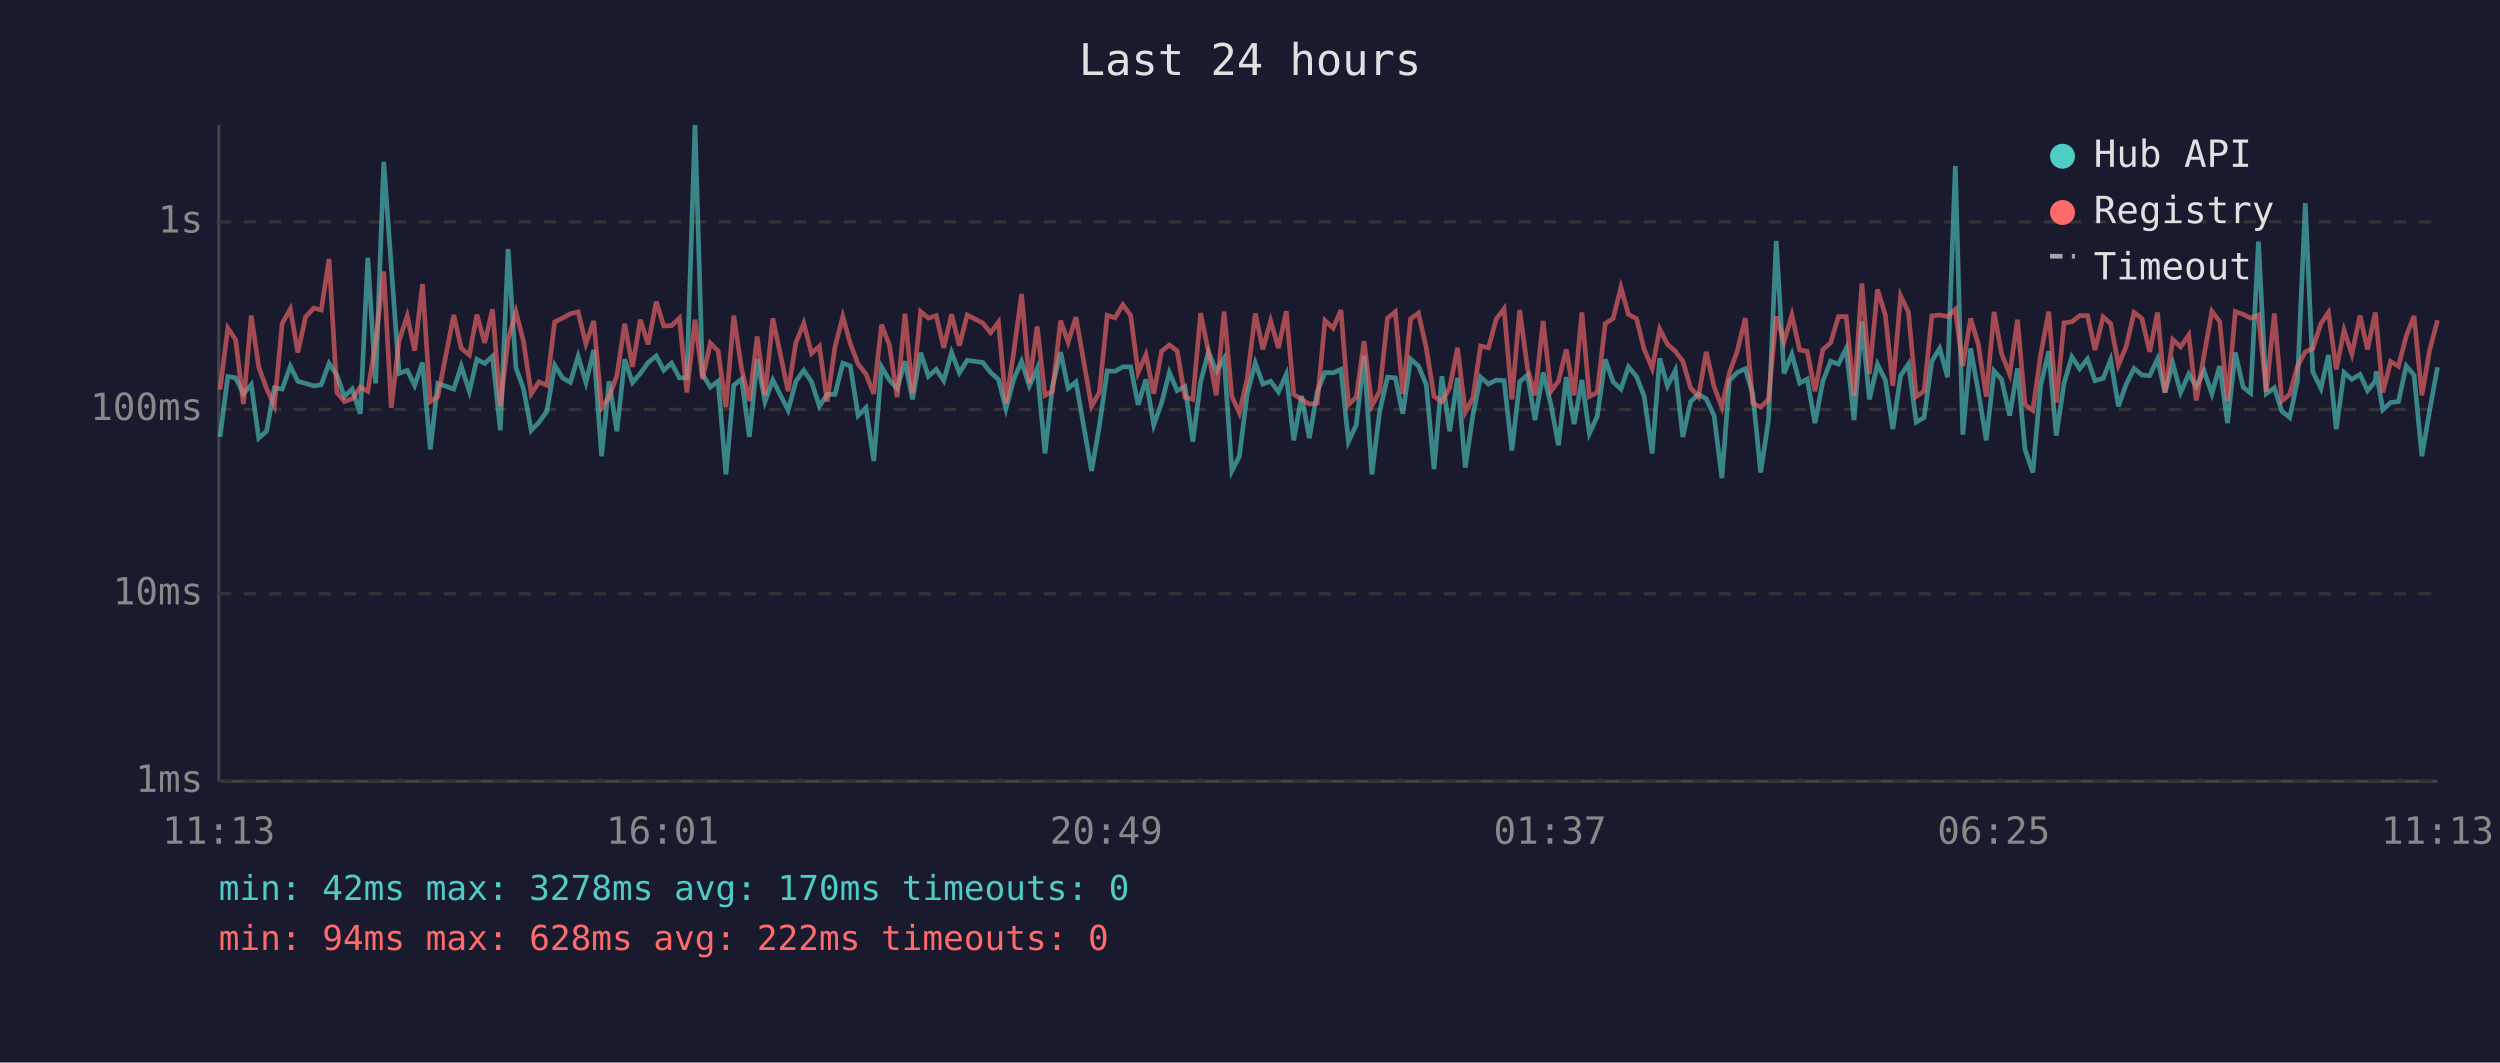
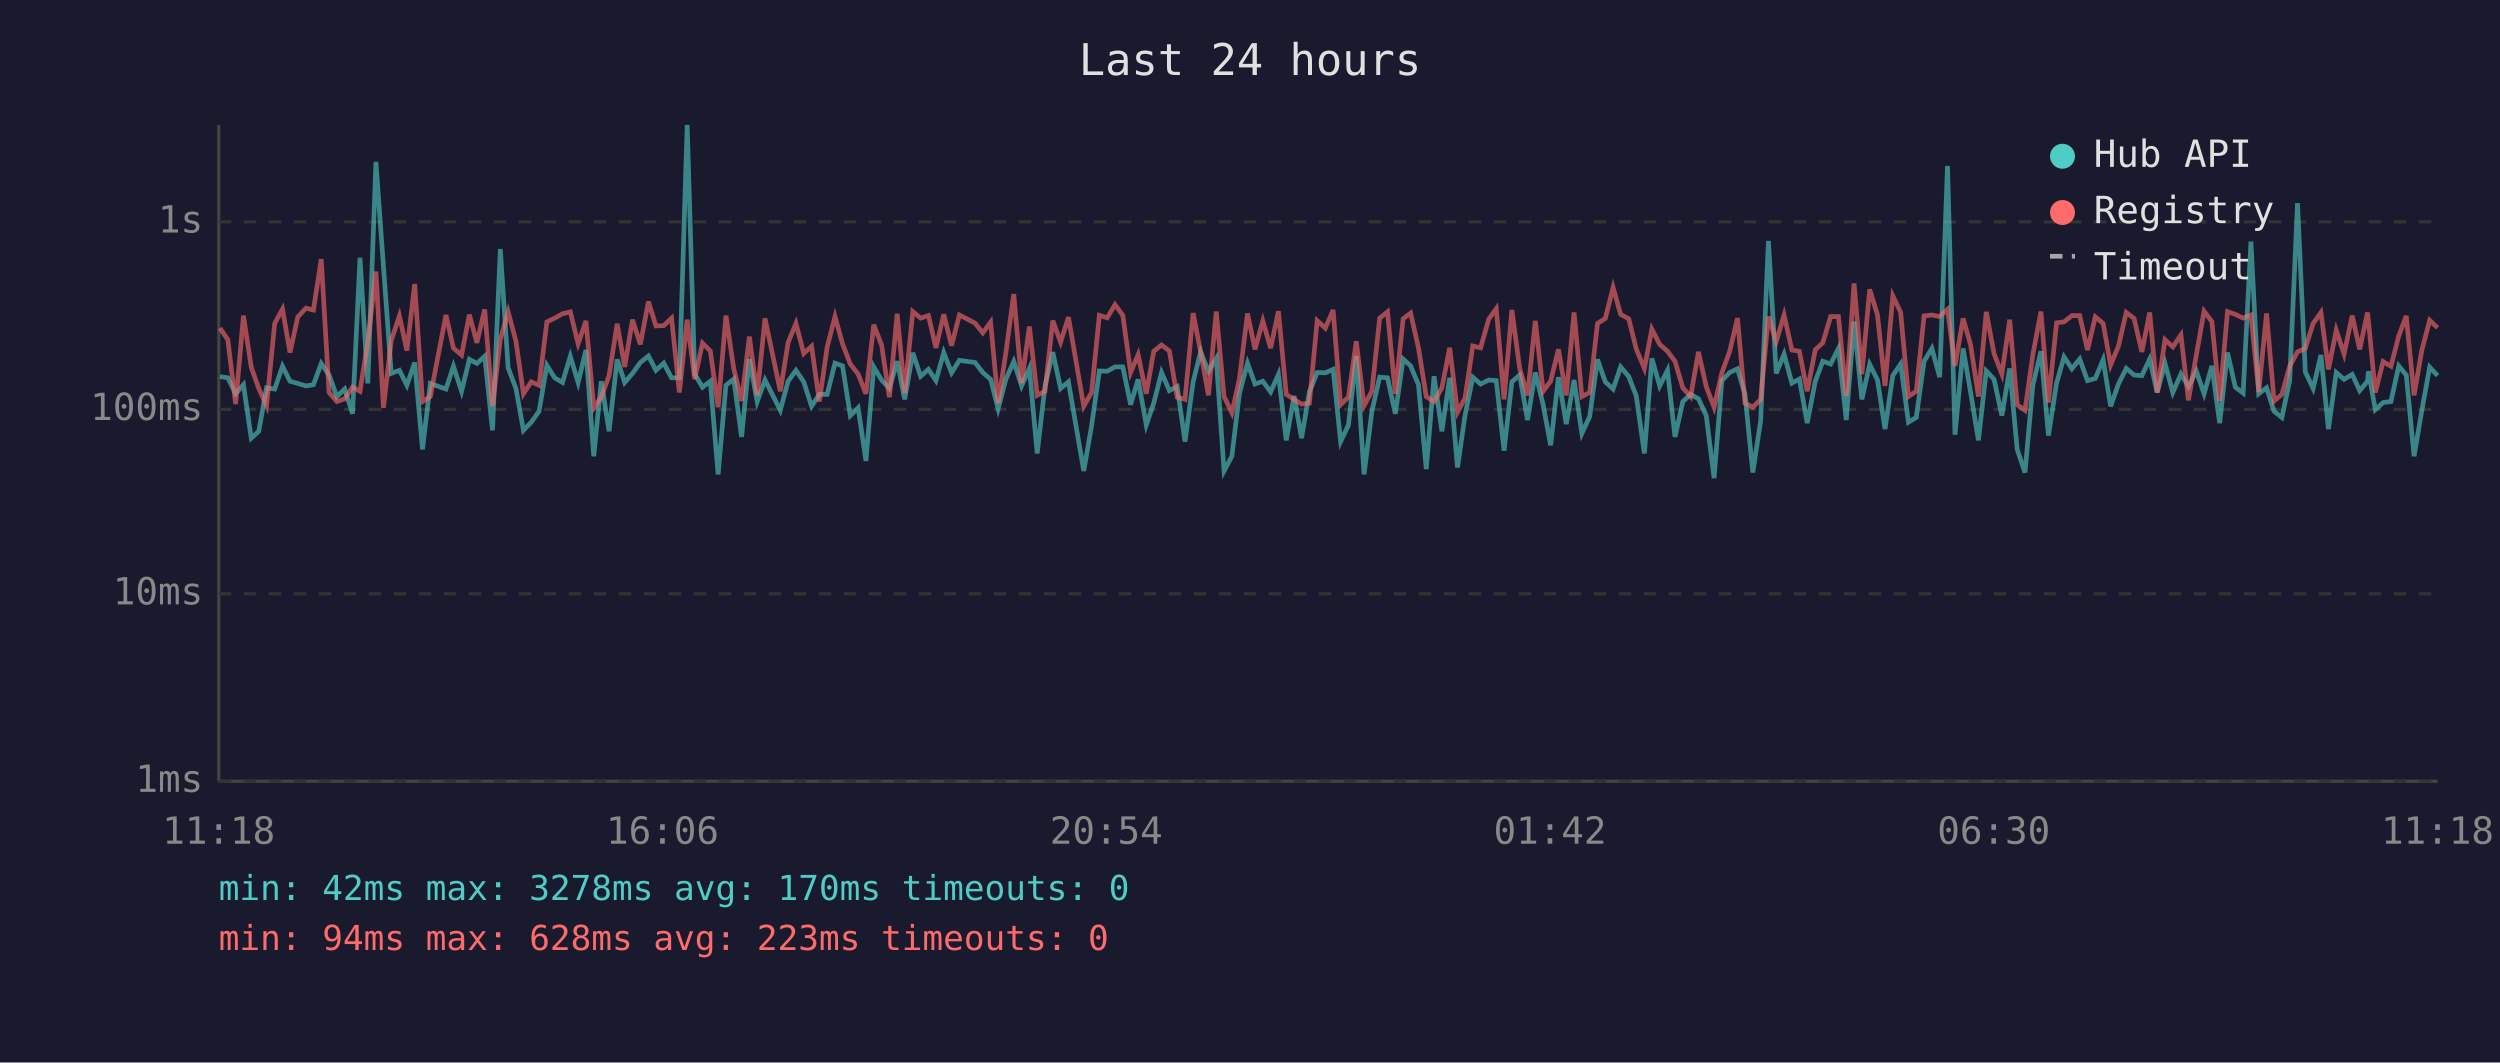
<svg xmlns="http://www.w3.org/2000/svg" viewBox="0 0 800 340" font-family="monospace" font-size="12">
  <rect width="800" height="340" fill="#1a1a2e" />
  <text x="400" y="24" fill="#e0e0e0" font-size="14" text-anchor="middle">Last 24 hours</text>
  <line x1="70" y1="40" x2="70" y2="250" stroke="#444" stroke-width="1" />
  <line x1="70" y1="250" x2="780" y2="250" stroke="#444" stroke-width="1" />
  <line x1="70" y1="250" x2="780" y2="250" stroke="#333" stroke-width="1" stroke-dasharray="4" />
  <text x="65" y="250" fill="#888" text-anchor="end" dominant-baseline="middle">1ms</text>
  <line x1="70" y1="190" x2="780" y2="190" stroke="#333" stroke-width="1" stroke-dasharray="4" />
  <text x="65" y="190" fill="#888" text-anchor="end" dominant-baseline="middle">10ms</text>
  <line x1="70" y1="131" x2="780" y2="131" stroke="#333" stroke-width="1" stroke-dasharray="4" />
  <text x="65" y="131" fill="#888" text-anchor="end" dominant-baseline="middle">100ms</text>
  <line x1="70" y1="71" x2="780" y2="71" stroke="#333" stroke-width="1" stroke-dasharray="4" />
  <text x="65" y="71" fill="#888" text-anchor="end" dominant-baseline="middle">1s</text>
-   <text x="70" y="270" fill="#888" text-anchor="middle">11:13</text>
-   <text x="212" y="270" fill="#888" text-anchor="middle">16:01</text>
-   <text x="354" y="270" fill="#888" text-anchor="middle">20:49</text>
-   <text x="496" y="270" fill="#888" text-anchor="middle">01:37</text>
-   <text x="638" y="270" fill="#888" text-anchor="middle">06:25</text>
-   <text x="780" y="270" fill="#888" text-anchor="middle">11:13</text>
-   <polyline points="70.4,139.8 72.9,120.5 75.4,120.9 77.9,126.0 80.4,123.1 82.8,140.2 85.3,138.0 87.8,124.1 90.3,124.5 92.9,117.2 95.3,122.0 97.8,122.7 100.4,123.5 102.8,123.1 105.3,116.3 107.8,120.0 110.2,126.9 112.7,124.5 115.3,132.4 117.7,82.5 120.2,122.7 122.8,51.8 125.2,85.2 127.7,119.5 130.3,118.5 132.7,123.3 135.2,116.0 137.7,143.8 140.1,122.7 145.2,124.5 147.6,117.2 150.2,125.2 152.6,115.0 155.1,116.3 157.6,114.0 160.1,137.7 162.6,79.7 165.1,117.7 167.5,124.3 170.0,137.7 172.5,135.1 175.0,131.6 177.5,116.9 180.0,120.9 182.5,122.4 185.0,114.0 187.5,122.4 190.0,112.0 192.5,146.0 194.9,122.0 197.4,138.0 199.9,115.0 202.4,122.4 204.9,119.5 207.4,116.0 210.0,113.9 212.4,118.5 214.9,116.2 217.4,120.9 219.8,120.9 222.4,40.0 224.8,119.7 227.3,123.9 229.8,122.0 232.3,151.8 234.8,123.3 237.3,121.3 239.8,139.8 242.3,114.9 244.8,128.5 247.3,121.6 252.2,131.3 254.7,122.0 257.2,118.5 259.7,122.2 262.2,130.0 264.7,126.2 267.2,126.2 269.7,116.2 272.1,117.1 274.6,133.0 277.1,130.5 279.6,147.5 282.1,117.4 284.6,121.6 287.1,124.3 289.6,115.6 292.0,127.8 294.6,112.9 297.1,120.4 299.6,118.2 302.0,121.8 304.5,112.8 307.0,119.3 309.5,115.3 314.5,116.0 317.0,119.2 319.5,121.4 321.9,130.8 324.4,121.3 326.9,115.7 329.4,123.5 331.9,117.9 334.4,145.1 336.8,123.5 339.4,112.7 341.8,124.3 344.3,122.2 349.3,150.7 351.8,136.3 354.3,118.7 356.8,118.8 359.3,117.4 361.8,117.4 364.2,129.5 366.7,121.4 369.2,136.0 371.7,129.0 374.2,119.2 376.7,125.0 379.2,123.7 381.7,141.3 384.2,122.2 386.7,112.6 389.2,118.8 391.7,114.7 394.2,150.7 396.6,146.0 399.1,126.0 401.7,116.2 404.1,122.9 406.6,122.0 409.1,125.4 411.6,119.8 414.0,140.9 416.5,126.7 419.0,140.2 421.5,125.4 424.0,119.2 426.6,119.3 429.1,118.2 431.5,141.3 434.0,136.0 436.5,113.9 439.0,151.8 441.5,131.6 444.0,120.7 446.5,120.9 448.9,132.4 451.4,114.9 453.9,117.1 456.4,123.1 458.9,150.1 461.4,120.4 463.9,138.0 466.4,120.9 468.9,149.6 471.3,133.0 473.8,120.7 476.3,122.9 478.8,121.6 481.3,121.8 483.8,144.2 486.3,122.2 488.8,120.0 491.2,134.4 493.8,119.2 496.3,129.5 498.7,142.5 501.2,120.7 503.7,135.7 506.2,121.6 508.6,138.7 511.1,133.3 513.7,115.0 516.2,122.2 518.7,124.5 521.1,117.4 523.7,120.5 526.1,126.7 528.7,145.1 531.1,114.7 533.6,123.5 536.1,118.5 538.5,139.8 541.0,128.5 543.5,126.2 546.0,127.6 548.5,133.0 551.0,153.0 553.4,121.8 555.9,119.2 558.5,118.0 560.9,126.2 563.4,151.2 565.9,134.7 568.4,77.1 570.9,119.5 573.4,113.3 575.9,122.6 578.3,121.3 580.8,135.4 583.3,122.0 585.8,115.6 588.3,116.5 590.8,111.5 593.3,134.4 595.8,102.9 598.2,127.8 600.8,116.6 603.3,121.6 605.7,137.3 608.2,120.2 610.7,116.5 613.2,135.1 615.7,133.6 618.2,115.6 620.7,111.5 623.2,120.7 625.7,53.1 628.1,139.1 630.6,111.5 633.1,125.6 635.6,140.9 638.1,118.7 640.5,121.4 643.1,133.0 645.6,117.9 648.0,143.8 650.5,151.2 653.0,123.3 655.6,112.4 658.0,139.4 660.5,122.6 663.0,114.2 665.5,118.0 668.0,114.9 670.4,121.8 673.0,121.1 675.4,115.1 677.9,130.0 680.4,122.9 682.9,117.9 685.4,120.0 687.9,120.2 690.4,114.9 692.8,125.6 695.3,116.3 697.8,125.6 700.4,119.7 702.8,123.7 705.3,118.7 707.8,126.0 710.3,117.1 712.8,135.4 715.3,112.8 717.8,123.9 720.2,125.8 722.7,77.3 725.2,126.0 727.8,124.1 730.2,131.6 732.7,133.6 735.2,121.8 737.7,65.0 740.1,119.0 742.7,124.3 745.1,113.6 747.6,137.3 750.1,119.2 752.6,121.4 755.2,119.8 757.6,125.0 760.1,122.0 760.4,118.8 762.5,131.1 765.0,128.8 767.5,128.5 770.0,117.1 772.5,120.0 775.0,146.0 777.5,131.3 780.0,117.5" fill="none" stroke="#4ecdc4" stroke-width="1.5" opacity="0.6" />
-   <polyline points="70.4,124.7 72.9,105.0 75.4,108.7 77.9,129.3 80.4,101.0 82.8,117.5 85.3,124.3 87.8,129.8 90.3,103.5 92.9,98.9 95.3,112.8 97.8,101.4 100.4,98.6 102.8,99.2 105.3,82.9 107.8,125.6 110.2,128.5 112.7,127.6 115.3,123.9 117.7,125.2 120.2,109.3 122.8,86.9 125.2,130.5 127.7,109.0 130.3,101.1 132.7,112.2 135.2,90.9 137.7,128.5 140.1,126.9 145.2,100.8 147.6,111.4 150.2,113.6 152.6,100.7 155.1,109.7 157.6,99.0 160.1,130.0 162.6,108.6 165.1,99.8 167.5,109.2 170.0,126.0 172.5,122.2 175.0,123.3 177.5,103.0 180.0,101.8 182.5,100.4 185.0,99.8 187.5,110.0 190.0,102.7 192.5,130.5 194.9,127.1 197.4,120.2 199.9,103.6 202.4,117.4 204.9,102.3 207.4,110.2 210.0,96.5 212.4,104.3 214.9,104.2 217.4,101.8 219.8,125.6 222.4,102.3 224.8,121.3 227.3,109.8 229.8,112.3 232.3,130.3 234.8,101.0 237.3,118.0 239.8,128.3 242.3,107.7 244.8,126.5 247.3,101.9 252.2,125.2 254.7,109.6 257.2,103.5 259.7,113.1 262.2,110.8 264.7,128.5 267.2,111.0 269.7,101.3 272.1,110.0 274.6,116.5 277.1,119.7 279.6,126.0 282.1,103.9 284.6,110.4 287.1,127.1 289.6,100.4 292.0,125.8 294.6,99.7 297.1,101.8 299.6,101.0 302.0,111.3 304.5,100.6 307.0,110.6 309.5,100.8 314.5,103.4 317.0,106.5 319.5,103.1 321.9,129.0 324.4,112.7 326.9,94.1 329.4,122.6 331.9,104.5 334.4,126.5 336.8,125.2 339.4,102.6 341.8,109.5 344.3,101.5 349.3,130.0 351.8,125.6 354.3,100.9 356.8,101.7 359.3,97.5 361.8,100.9 364.2,119.2 366.7,113.5 369.2,126.0 371.7,112.4 374.2,110.4 376.7,112.3 379.2,127.1 381.7,127.8 384.2,100.2 386.7,112.6 389.2,126.5 391.7,99.7 394.2,126.9 396.6,132.1 399.1,121.3 401.7,100.3 404.1,111.8 406.6,102.7 409.1,111.4 411.6,99.6 414.0,126.2 416.5,127.8 419.0,129.3 421.5,129.0 424.0,102.6 426.6,105.0 429.1,99.2 431.5,129.5 434.0,127.1 436.5,109.2 439.0,129.8 441.5,125.2 444.0,101.8 446.5,99.8 448.9,126.0 451.4,102.0 453.9,100.2 456.4,111.3 458.9,126.9 461.4,128.5 463.9,124.1 466.4,111.3 468.9,131.9 471.3,127.4 473.8,110.7 476.3,111.3 478.8,102.1 481.3,98.8 483.8,127.8 486.3,99.2 488.8,117.9 491.2,126.5 493.8,102.7 496.3,125.2 498.7,122.0 501.2,111.8 503.7,126.5 506.2,100.0 508.6,126.9 511.1,125.6 513.7,103.5 516.2,101.9 518.7,92.0 521.1,100.6 523.7,102.0 526.1,111.7 528.7,117.9 531.1,105.3 533.6,110.2 536.1,112.4 538.5,115.6 541.0,124.1 543.5,126.9 546.0,112.6 548.5,123.7 551.0,130.3 553.4,119.3 555.9,112.4 558.5,101.8 560.9,129.0 563.4,130.3 565.9,127.8 568.4,101.3 570.9,109.3 573.4,100.8 575.9,112.0 578.3,112.4 580.8,125.2 583.3,111.9 585.8,109.7 588.3,101.3 590.8,101.3 593.3,126.7 595.8,90.7 598.2,119.7 600.8,92.6 603.3,100.8 605.7,123.5 608.2,94.7 610.7,99.9 613.2,126.9 615.7,125.2 618.2,101.1 620.7,100.8 623.2,101.3 625.7,99.0 628.1,117.1 630.6,101.9 633.1,110.4 635.6,126.9 638.1,99.8 640.5,113.2 643.1,119.7 645.6,102.3 648.0,129.5 650.5,131.3 653.0,113.6 655.6,99.7 658.0,128.8 660.5,103.3 663.0,103.0 665.5,101.0 668.0,101.0 670.4,112.0 673.0,101.4 675.4,103.5 677.9,116.8 680.4,110.8 682.9,100.0 685.4,101.9 687.9,112.6 690.4,100.0 692.8,125.6 695.3,108.7 697.8,111.0 700.4,107.2 702.8,128.1 705.3,113.7 707.8,99.6 710.3,102.9 712.8,128.3 715.3,99.7 717.8,100.6 720.2,101.8 722.7,100.8 725.2,125.4 727.8,100.3 730.2,128.3 732.7,126.2 735.2,117.2 737.7,112.6 740.1,111.5 742.7,103.5 745.1,100.0 747.6,118.2 750.1,105.7 752.6,113.3 755.2,101.0 757.6,111.8 760.1,100.0 760.4,102.7 762.5,125.6 765.0,115.7 767.5,117.2 770.0,107.5 772.5,101.1 775.0,126.5 777.5,112.0 780.0,102.5" fill="none" stroke="#ff6b6b" stroke-width="1.5" opacity="0.6" />
+   <text x="70" y="270" fill="#888" text-anchor="middle">11:18</text>
+   <text x="212" y="270" fill="#888" text-anchor="middle">16:06</text>
+   <text x="354" y="270" fill="#888" text-anchor="middle">20:54</text>
+   <text x="496" y="270" fill="#888" text-anchor="middle">01:42</text>
+   <text x="638" y="270" fill="#888" text-anchor="middle">06:30</text>
+   <text x="780" y="270" fill="#888" text-anchor="middle">11:18</text>
+   <polyline points="70.4,120.5 72.9,120.9 75.4,126.0 77.9,123.1 80.4,140.2 82.8,138.0 85.3,124.1 87.9,124.5 90.4,117.2 92.8,122.0 95.3,122.7 97.9,123.5 100.3,123.1 102.8,116.3 105.3,120.0 107.8,126.9 110.3,124.5 112.8,132.4 115.2,82.5 117.7,122.7 120.3,51.8 122.7,85.2 125.2,119.5 127.8,118.5 130.2,123.3 132.7,116.0 135.2,143.8 137.7,122.7 142.7,124.5 145.1,117.2 147.7,125.2 150.2,115.0 152.6,116.3 155.1,114.0 157.6,137.7 160.1,79.7 162.6,117.7 165.1,124.3 167.5,137.7 170.0,135.1 172.5,131.6 175.0,116.9 177.5,120.9 180.0,122.4 182.5,114.0 185.0,122.4 187.5,112.0 190.0,146.0 192.4,122.0 194.9,138.0 197.5,115.0 199.9,122.4 202.4,119.5 204.9,116.0 207.5,113.9 209.9,118.5 212.4,116.2 214.9,120.9 217.4,120.9 219.9,40.0 222.3,119.7 224.8,123.9 227.3,122.0 229.8,151.8 232.3,123.3 234.8,121.3 237.3,139.8 239.8,114.9 242.3,128.5 244.8,121.6 249.7,131.3 252.2,122.0 254.7,118.5 257.2,122.2 259.7,130.0 262.2,126.2 264.7,126.2 267.2,116.2 269.6,117.1 272.1,133.0 274.6,130.5 277.1,147.5 279.6,117.4 282.1,121.6 284.6,124.3 287.1,115.6 289.5,127.8 292.1,112.9 294.6,120.4 297.1,118.2 299.5,121.8 302.0,112.8 304.5,119.3 307.0,115.3 312.0,116.0 314.5,119.2 317.0,121.4 319.4,130.8 321.9,121.3 324.4,115.7 326.9,123.5 329.4,117.9 331.9,145.1 334.4,123.5 336.9,112.7 339.4,124.3 341.9,122.2 346.8,150.7 349.3,136.3 351.8,118.7 354.3,118.8 356.8,117.4 359.3,117.4 361.8,129.5 364.2,121.4 366.8,136.0 369.2,129.0 371.7,119.2 374.2,125.0 376.7,123.7 379.2,141.3 381.8,122.2 384.2,112.6 386.7,118.8 389.2,114.7 391.7,150.7 394.2,146.0 396.6,126.0 399.2,116.2 401.6,122.9 404.1,122.0 406.6,125.4 409.1,119.8 411.6,140.9 414.1,126.7 416.5,140.2 419.0,125.4 421.5,119.2 424.1,119.3 426.6,118.2 429.0,141.3 431.5,136.0 434.0,113.9 436.5,151.8 439.0,131.6 441.5,120.7 444.0,120.9 446.5,132.4 449.0,114.9 451.4,117.1 453.9,123.1 456.4,150.1 458.9,120.4 461.4,138.0 463.9,120.9 466.4,149.6 468.8,133.0 471.3,120.7 473.8,122.9 476.4,121.6 478.8,121.8 481.3,144.2 483.8,122.2 486.3,120.0 488.8,134.4 491.3,119.2 493.8,129.5 496.2,142.5 498.7,120.7 501.2,135.7 503.7,121.6 506.2,138.7 508.7,133.3 511.2,115.0 513.7,122.2 516.2,124.5 518.6,117.4 521.2,120.5 523.6,126.7 526.2,145.1 528.6,114.7 531.1,123.5 533.6,118.5 536.0,139.8 538.5,128.5 541.0,126.2 543.5,127.6 546.0,133.0 548.5,153.0 551.0,121.8 553.5,119.2 556.0,118.0 558.4,126.2 560.9,151.2 563.4,134.7 565.9,77.1 568.4,119.5 570.9,113.3 573.4,122.6 575.8,121.3 578.3,135.4 580.9,122.0 583.3,115.6 585.8,116.5 588.3,111.5 590.8,134.4 593.3,102.9 595.8,127.8 598.3,116.6 600.8,121.6 603.2,137.3 605.7,120.2 608.2,116.5 610.7,135.1 613.2,133.6 615.7,115.6 618.2,111.5 620.7,120.7 623.2,53.1 625.6,139.1 628.2,111.5 630.6,125.6 633.1,140.9 635.6,118.7 638.1,121.4 640.6,133.0 643.1,117.9 645.5,143.8 648.0,151.2 650.5,123.3 653.1,112.4 655.5,139.4 658.1,122.6 660.5,114.2 663.0,118.0 665.5,114.9 668.0,121.8 670.5,121.1 673.0,115.1 675.4,130.0 677.9,122.9 680.4,117.9 682.9,120.0 685.4,120.2 687.9,114.9 690.3,125.6 692.8,116.3 695.3,125.6 697.9,119.7 700.3,123.7 702.8,118.7 705.3,126.0 707.8,117.1 710.3,135.4 712.8,112.8 715.3,123.9 717.8,125.8 720.3,77.3 722.8,126.0 725.3,124.1 727.7,131.6 730.2,133.6 732.7,121.8 735.2,65.0 737.7,119.0 740.2,124.3 742.7,113.6 745.1,137.3 747.6,119.2 750.1,121.4 752.7,119.8 755.1,125.0 757.6,122.0 757.9,118.8 760.1,131.1 762.6,128.8 765.1,128.5 767.6,117.1 770.0,120.0 772.5,146.0 775.0,131.3 777.5,117.5 780.0,120.2" fill="none" stroke="#4ecdc4" stroke-width="1.5" opacity="0.6" />
+   <polyline points="70.4,105.0 72.9,108.7 75.4,129.3 77.9,101.0 80.4,117.5 82.8,124.3 85.3,129.8 87.9,103.5 90.4,98.9 92.8,112.8 95.3,101.4 97.9,98.6 100.3,99.2 102.8,82.9 105.3,125.6 107.8,128.5 110.3,127.6 112.8,123.9 115.2,125.2 117.7,109.3 120.3,86.9 122.7,130.5 125.2,109.0 127.8,101.1 130.2,112.2 132.7,90.9 135.2,128.5 137.7,126.9 142.7,100.8 145.1,111.4 147.7,113.6 150.2,100.7 152.6,109.7 155.1,99.0 157.6,130.0 160.1,108.6 162.6,99.8 165.1,109.2 167.5,126.0 170.0,122.2 172.5,123.3 175.0,103.0 177.5,101.8 180.0,100.4 182.5,99.8 185.0,110.0 187.5,102.7 190.0,130.5 192.4,127.1 194.9,120.2 197.5,103.6 199.9,117.4 202.4,102.3 204.9,110.2 207.5,96.5 209.9,104.3 212.4,104.2 214.9,101.8 217.4,125.6 219.9,102.3 222.3,121.3 224.8,109.8 227.3,112.3 229.8,130.3 232.3,101.0 234.8,118.0 237.3,128.3 239.8,107.7 242.3,126.5 244.8,101.9 249.7,125.2 252.2,109.6 254.7,103.5 257.2,113.1 259.7,110.8 262.2,128.5 264.7,111.0 267.2,101.3 269.6,110.0 272.1,116.5 274.6,119.7 277.1,126.0 279.6,103.9 282.1,110.4 284.6,127.1 287.1,100.4 289.5,125.8 292.1,99.7 294.6,101.8 297.1,101.0 299.5,111.3 302.0,100.6 304.5,110.6 307.0,100.8 312.0,103.4 314.5,106.5 317.0,103.1 319.4,129.0 321.9,112.7 324.4,94.1 326.9,122.6 329.4,104.5 331.9,126.5 334.4,125.2 336.9,102.6 339.4,109.5 341.9,101.5 346.8,130.0 349.3,125.6 351.8,100.9 354.3,101.7 356.8,97.5 359.3,100.9 361.8,119.2 364.2,113.5 366.8,126.0 369.2,112.4 371.7,110.4 374.2,112.3 376.7,127.1 379.2,127.8 381.8,100.2 384.2,112.6 386.7,126.5 389.2,99.7 391.7,126.9 394.2,132.1 396.6,121.3 399.2,100.3 401.6,111.8 404.1,102.7 406.6,111.4 409.1,99.6 411.6,126.2 414.1,127.8 416.5,129.3 419.0,129.0 421.5,102.6 424.1,105.0 426.6,99.2 429.0,129.5 431.5,127.1 434.0,109.2 436.5,129.8 439.0,125.2 441.5,101.8 444.0,99.8 446.5,126.0 449.0,102.0 451.4,100.2 453.9,111.3 456.4,126.9 458.9,128.5 461.4,124.1 463.9,111.3 466.4,131.9 468.8,127.4 471.3,110.7 473.8,111.3 476.4,102.1 478.8,98.8 481.3,127.8 483.8,99.2 486.3,117.9 488.8,126.5 491.3,102.7 493.8,125.2 496.2,122.0 498.7,111.8 501.2,126.5 503.7,100.0 506.2,126.9 508.7,125.6 511.2,103.5 513.7,101.9 516.2,92.0 518.6,100.6 521.2,102.0 523.6,111.7 526.2,117.9 528.6,105.3 531.1,110.2 533.6,112.4 536.0,115.6 538.5,124.1 541.0,126.9 543.5,112.6 546.0,123.7 548.5,130.3 551.0,119.3 553.5,112.4 556.0,101.8 558.4,129.0 560.9,130.3 563.4,127.8 565.9,101.3 568.4,109.3 570.9,100.8 573.4,112.0 575.8,112.4 578.3,125.2 580.9,111.9 583.3,109.7 585.8,101.3 588.3,101.3 590.8,126.7 593.3,90.7 595.8,119.7 598.3,92.6 600.8,100.8 603.2,123.5 605.7,94.7 608.2,99.9 610.7,126.9 613.2,125.2 615.7,101.1 618.2,100.8 620.7,101.3 623.2,99.0 625.6,117.1 628.2,101.9 630.6,110.4 633.1,126.9 635.6,99.8 638.1,113.2 640.6,119.7 643.1,102.3 645.5,129.5 648.0,131.3 650.5,113.6 653.1,99.7 655.5,128.8 658.1,103.3 660.5,103.0 663.0,101.0 665.5,101.0 668.0,112.0 670.5,101.4 673.0,103.5 675.4,116.8 677.9,110.8 680.4,100.0 682.9,101.9 685.4,112.6 687.9,100.0 690.3,125.6 692.8,108.7 695.3,111.0 697.9,107.2 700.3,128.1 702.8,113.7 705.3,99.6 707.8,102.9 710.3,128.3 712.8,99.7 715.3,100.6 717.8,101.8 720.3,100.8 722.8,125.4 725.3,100.3 727.7,128.3 730.2,126.2 732.7,117.2 735.2,112.6 737.7,111.5 740.2,103.5 742.7,100.0 745.1,118.2 747.6,105.7 750.1,113.3 752.7,101.0 755.1,111.8 757.6,100.0 757.9,102.7 760.1,125.6 762.6,115.7 765.1,117.2 767.6,107.5 770.0,101.1 772.5,126.5 775.0,112.0 777.5,102.5 780.0,104.9" fill="none" stroke="#ff6b6b" stroke-width="1.5" opacity="0.6" />
  <circle cx="660" cy="50" r="4" fill="#4ecdc4" />
  <text x="670" y="50" fill="#e0e0e0" dominant-baseline="middle">Hub API</text>
  <circle cx="660" cy="68" r="4" fill="#ff6b6b" />
  <text x="670" y="68" fill="#e0e0e0" dominant-baseline="middle">Registry</text>
  <line x1="656" y1="82" x2="664" y2="82" stroke="#e0e0e0" stroke-width="1.5" stroke-dasharray="4,3" opacity="0.7" />
  <text x="670" y="86" fill="#e0e0e0" dominant-baseline="middle">Timeout</text>
  <text x="70" y="288" fill="#4ecdc4" font-size="11">min: 42ms  max: 3278ms  avg: 170ms  timeouts: 0</text>
-   <text x="70" y="304" fill="#ff6b6b" font-size="11">min: 94ms  max: 628ms  avg: 222ms  timeouts: 0</text>
+   <text x="70" y="304" fill="#ff6b6b" font-size="11">min: 94ms  max: 628ms  avg: 223ms  timeouts: 0</text>
</svg>
